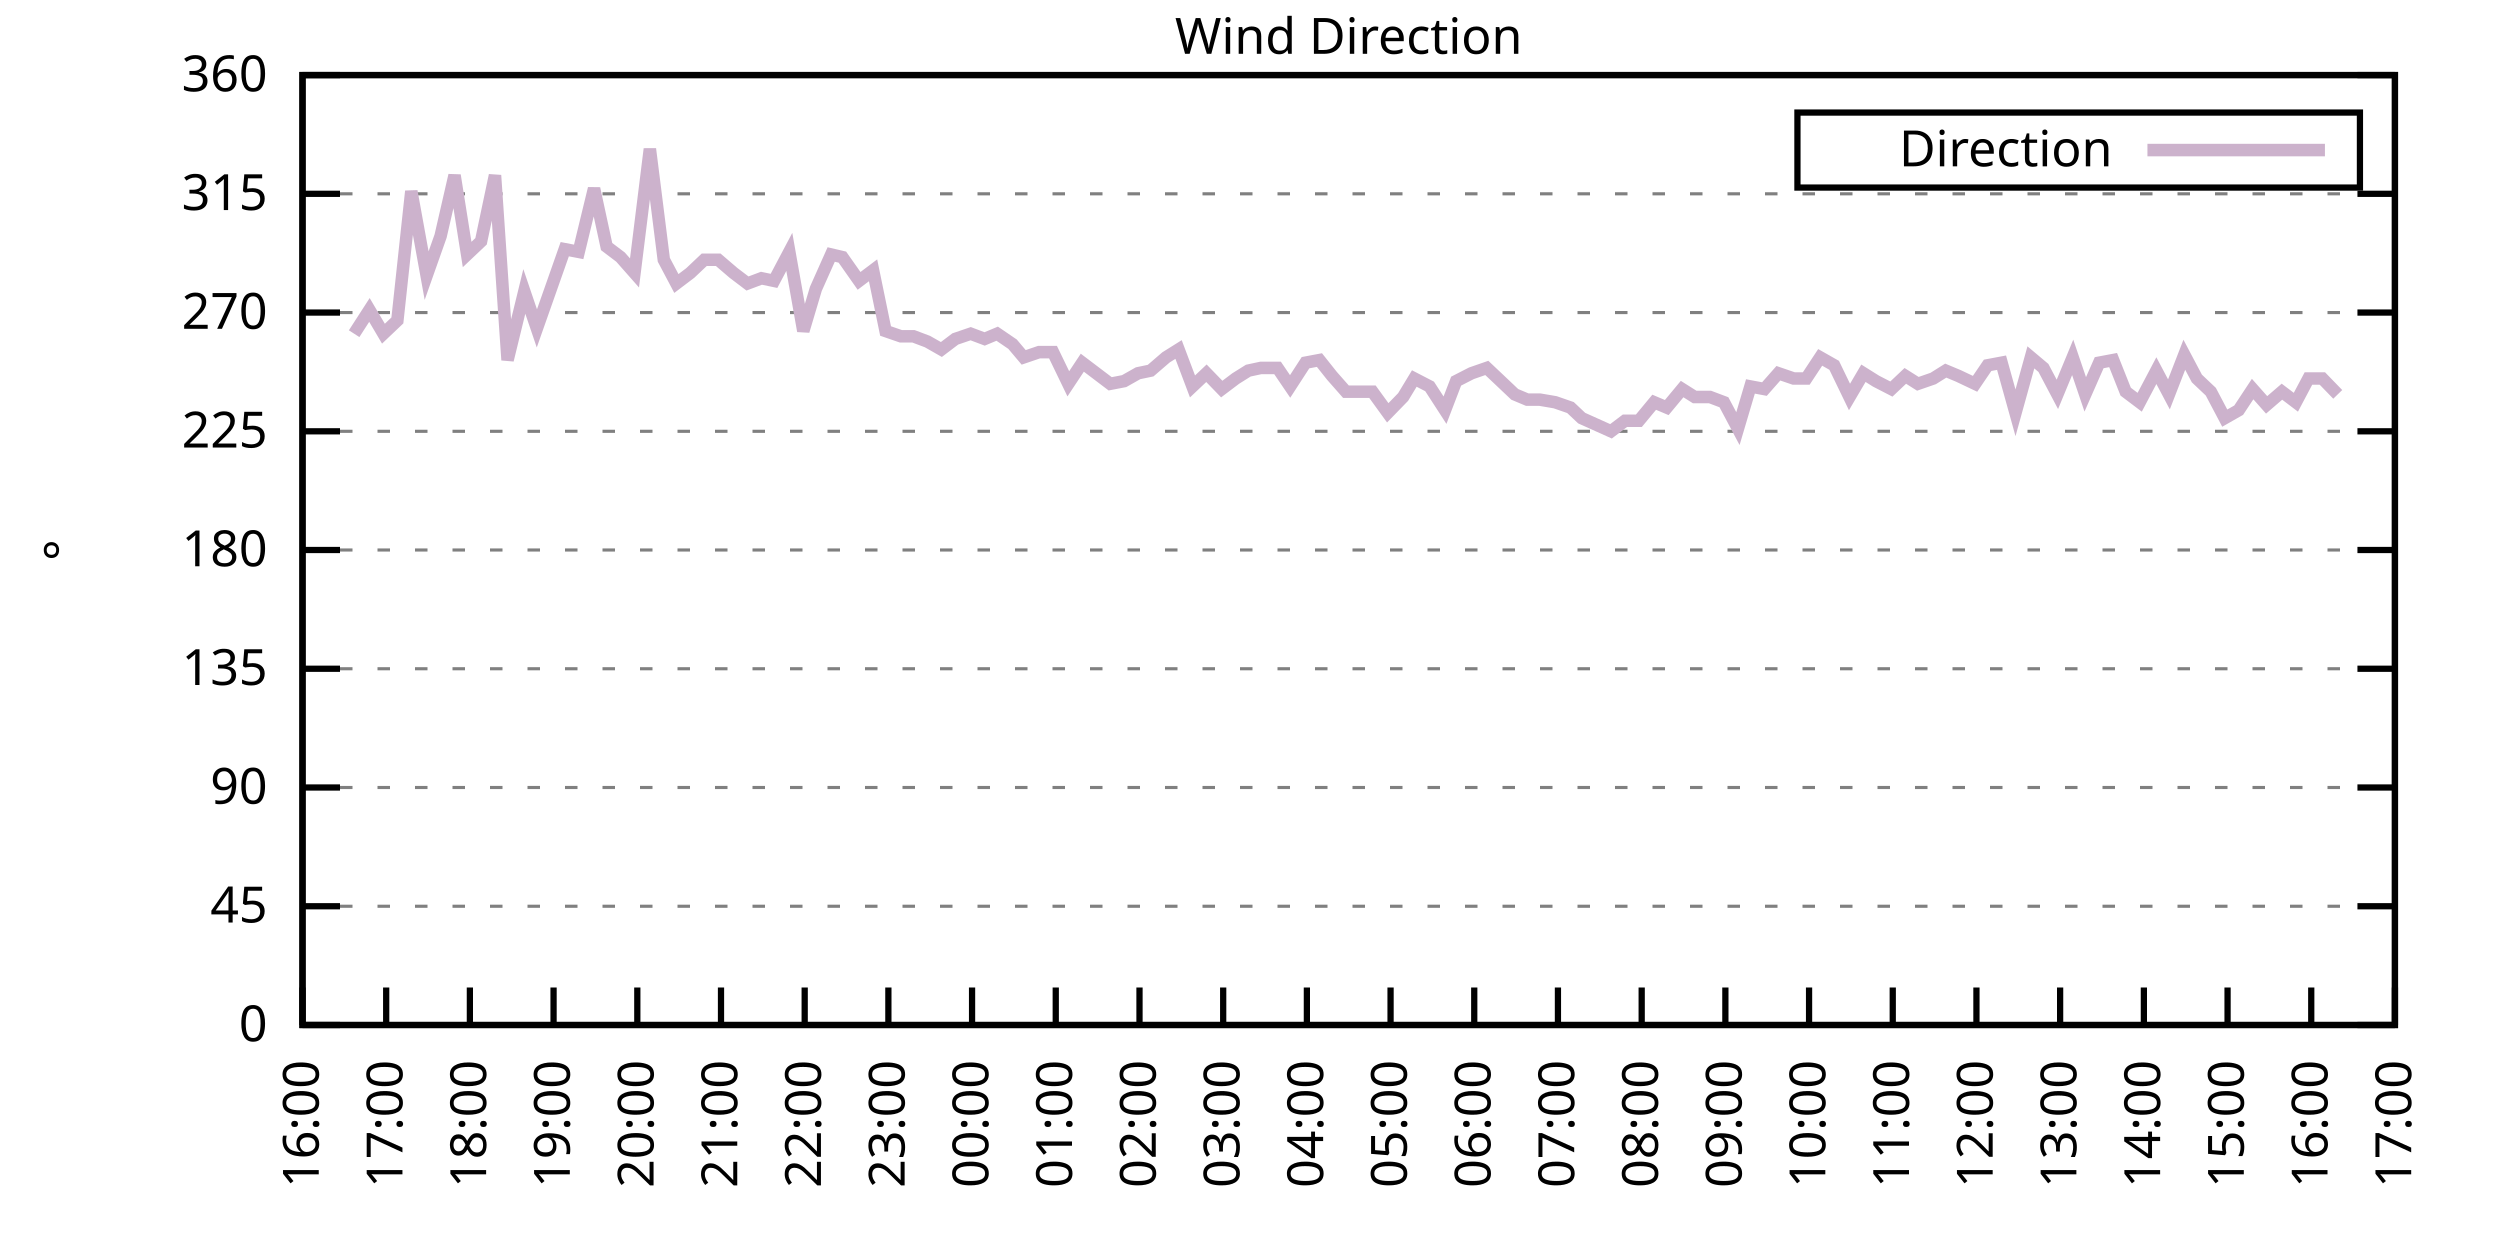
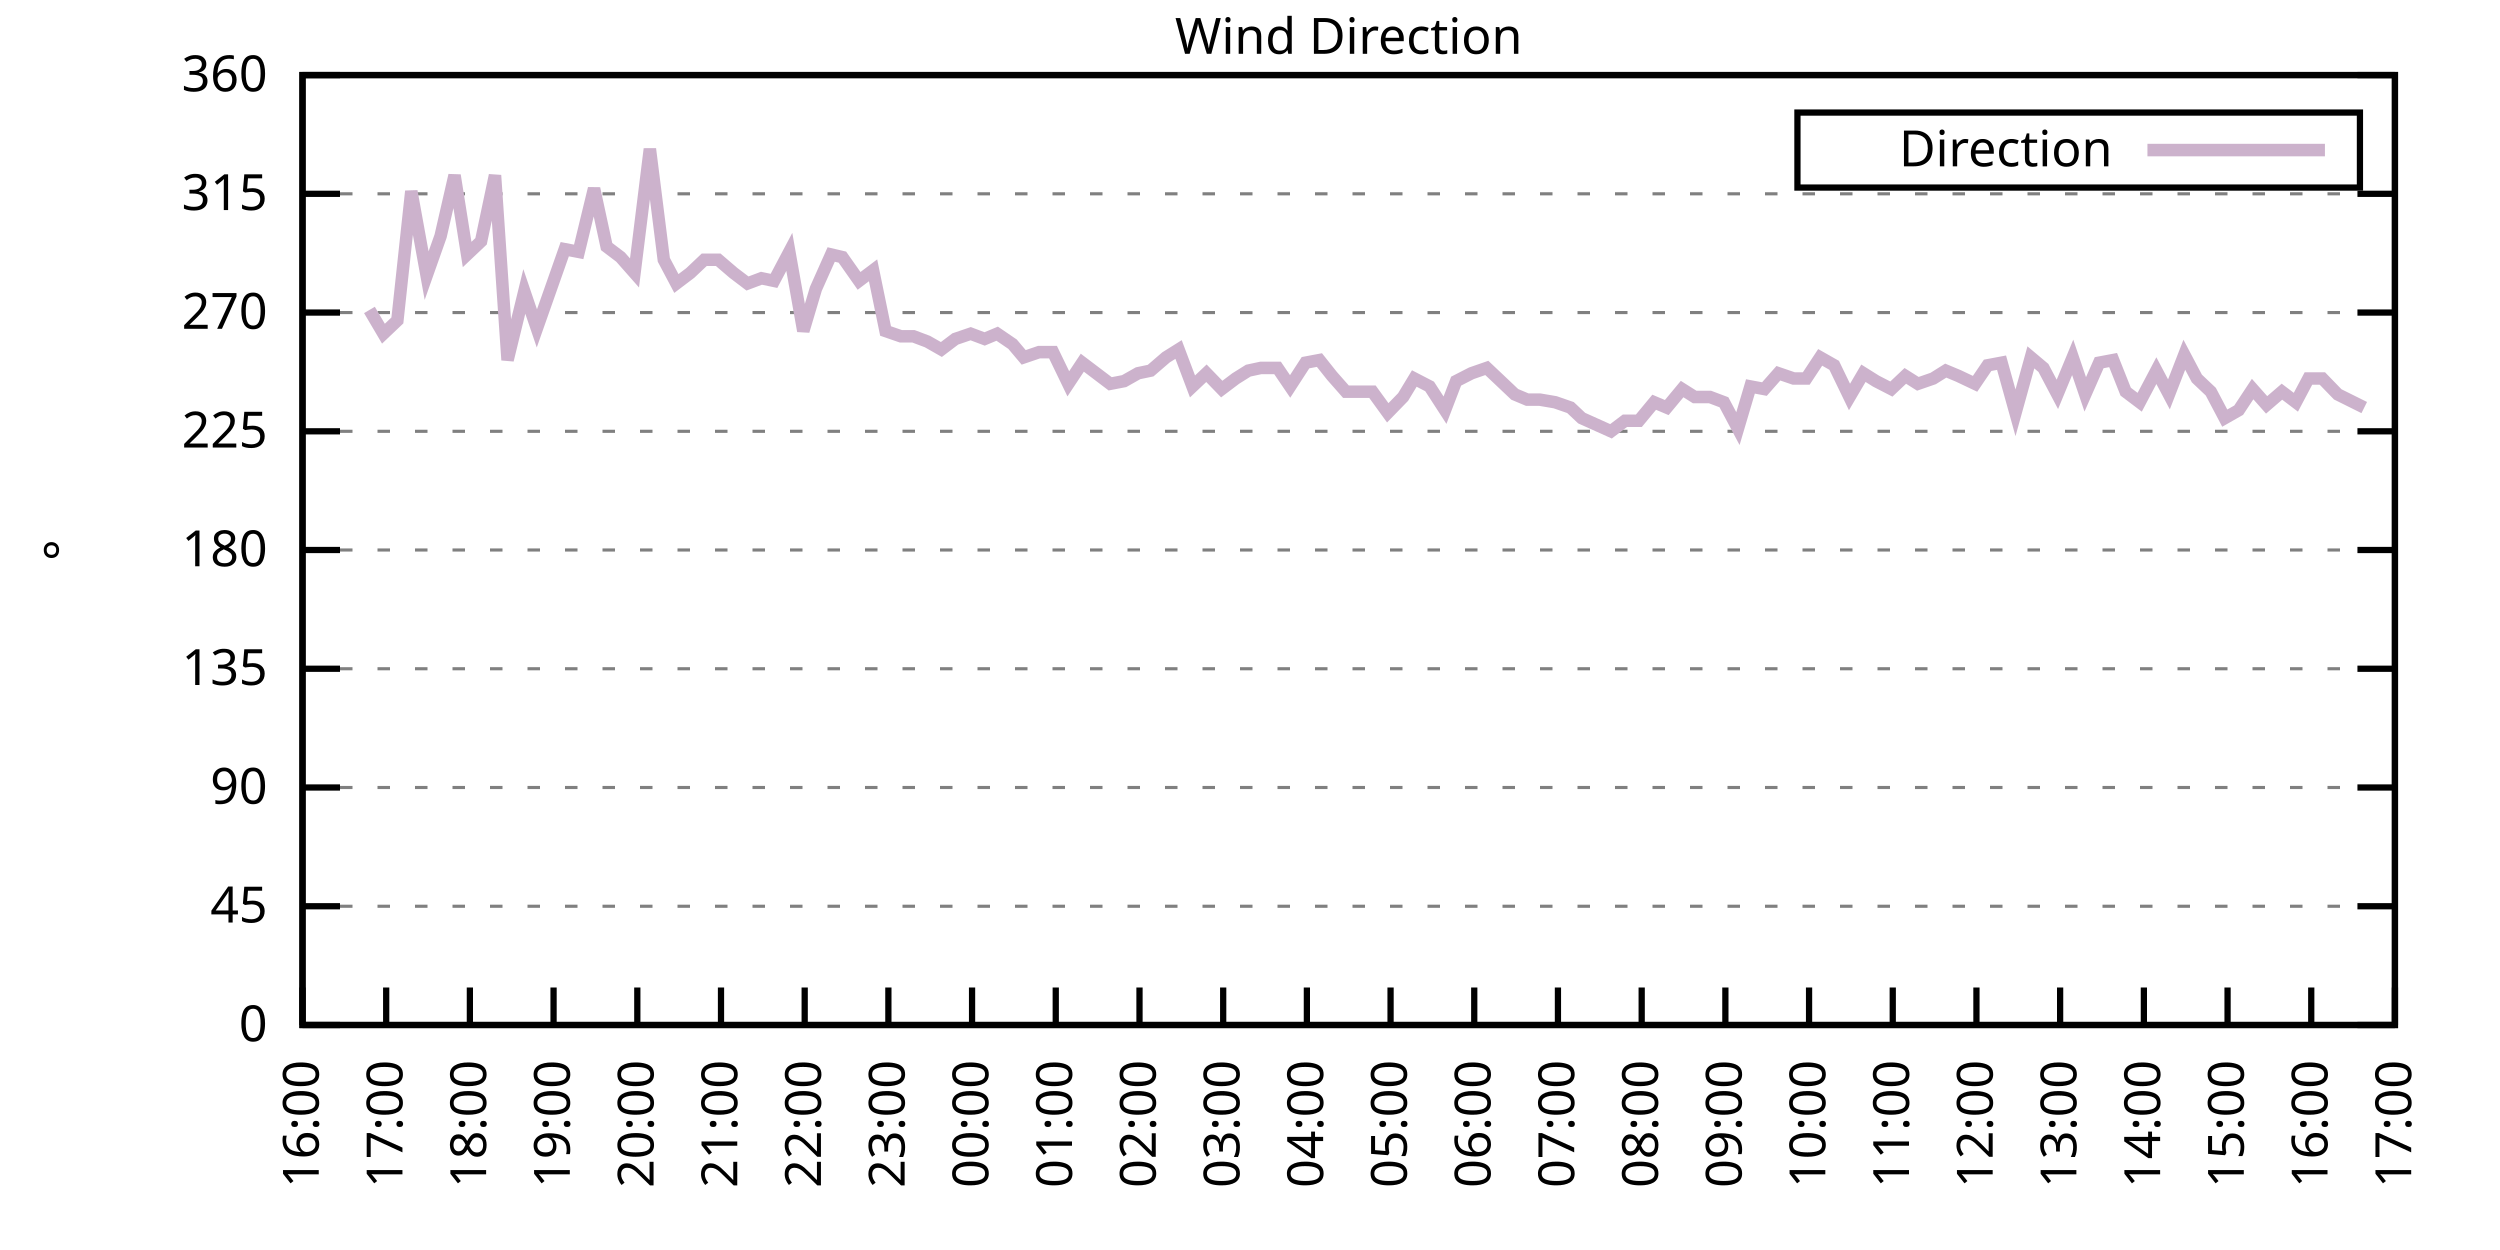
<svg xmlns="http://www.w3.org/2000/svg" xmlns:xlink="http://www.w3.org/1999/xlink" width="400" height="200" viewBox="0 0 400 200">
  <g id="gnuplot_canvas">
    <rect x="0" y="0" width="400" height="200" fill="none" />
    <defs>
      <circle id="gpDot" r="0.5" stroke-width="0.5" stroke="currentColor" />
      <path id="gpPt0" stroke-width="0.333" stroke="currentColor" d="M-1,0 h2 M0,-1 v2" />
      <path id="gpPt1" stroke-width="0.333" stroke="currentColor" d="M-1,-1 L1,1 M1,-1 L-1,1" />
      <path id="gpPt2" stroke-width="0.333" stroke="currentColor" d="M-1,0 L1,0 M0,-1 L0,1 M-1,-1 L1,1 M-1,1 L1,-1" />
      <rect id="gpPt3" stroke-width="0.333" stroke="currentColor" x="-1" y="-1" width="2" height="2" />
      <rect id="gpPt4" stroke-width="0.333" stroke="currentColor" fill="currentColor" x="-1" y="-1" width="2" height="2" />
      <circle id="gpPt5" stroke-width="0.333" stroke="currentColor" cx="0" cy="0" r="1" />
      <use xlink:href="#gpPt5" id="gpPt6" fill="currentColor" stroke="none" />
      <path id="gpPt7" stroke-width="0.333" stroke="currentColor" d="M0,-1.33 L-1.33,0.67 L1.33,0.67 z" />
      <use xlink:href="#gpPt7" id="gpPt8" fill="currentColor" stroke="none" />
      <use xlink:href="#gpPt7" id="gpPt9" stroke="currentColor" transform="rotate(180)" />
      <use xlink:href="#gpPt9" id="gpPt10" fill="currentColor" stroke="none" />
      <use xlink:href="#gpPt3" id="gpPt11" stroke="currentColor" transform="rotate(45)" />
      <use xlink:href="#gpPt11" id="gpPt12" fill="currentColor" stroke="none" />
      <path id="gpPt13" stroke-width="0.333" stroke="currentColor" d="M0,1.330 L1.265,0.411 L0.782,-1.067 L-0.782,-1.076 L-1.265,0.411 z" />
      <use xlink:href="#gpPt13" id="gpPt14" fill="currentColor" stroke="none" />
      <filter id="textbox" filterUnits="objectBoundingBox" x="0" y="0" height="1" width="1">
        <feFlood flood-color="white" flood-opacity="1" result="bgnd" />
        <feComposite in="SourceGraphic" in2="bgnd" operator="atop" />
      </filter>
      <filter id="greybox" filterUnits="objectBoundingBox" x="0" y="0" height="1" width="1">
        <feFlood flood-color="lightgrey" flood-opacity="1" result="grey" />
        <feComposite in="SourceGraphic" in2="grey" operator="atop" />
      </filter>
    </defs>
    <g fill="none" color="white" stroke="currentColor" stroke-width="1.00" stroke-linecap="butt" stroke-linejoin="miter">
</g>
    <g fill="none" color="black" stroke="currentColor" stroke-width="1.00" stroke-linecap="butt" stroke-linejoin="miter">
      <g stroke="none" shape-rendering="crispEdges">
        <polygon fill="rgb(255, 255, 255)" points="48.40,164.00 383.18,164.00 383.18,12.02 48.40,12.02 " />
      </g>
    </g>
    <g fill="none" color="black" stroke="currentColor" stroke-width="1.00" stroke-linecap="butt" stroke-linejoin="miter">
</g>
    <g fill="none" color="black" stroke="black" stroke-width="0.50" stroke-linecap="butt" stroke-linejoin="miter">
</g>
    <g fill="none" color="gray" stroke="currentColor" stroke-width="0.50" stroke-linecap="butt" stroke-linejoin="miter">
      <path stroke="gray" stroke-dasharray="2,4" class="gridline" d="M48.40,164.00 L383.19,164.00  " />
    </g>
    <g fill="none" color="gray" stroke="gray" stroke-width="1.00" stroke-linecap="butt" stroke-linejoin="miter">
</g>
    <g fill="none" color="black" stroke="currentColor" stroke-width="1.00" stroke-linecap="butt" stroke-linejoin="miter">
      <path stroke="black" d="M48.40,164.00 L54.40,164.00 M383.19,164.00 L377.19,164.00  " />
      <g transform="translate(42.80,166.60)" stroke="none" fill="black" font-family="Sans" font-size="8.00" text-anchor="end">
        <text>
          <tspan font-family="Sans"> 0</tspan>
        </text>
      </g>
    </g>
    <g fill="none" color="black" stroke="currentColor" stroke-width="1.00" stroke-linecap="butt" stroke-linejoin="miter">
</g>
    <g fill="none" color="black" stroke="black" stroke-width="0.50" stroke-linecap="butt" stroke-linejoin="miter">
</g>
    <g fill="none" color="gray" stroke="currentColor" stroke-width="0.50" stroke-linecap="butt" stroke-linejoin="miter">
      <path stroke="gray" stroke-dasharray="2,4" class="gridline" d="M48.40,145.00 L383.19,145.00  " />
    </g>
    <g fill="none" color="gray" stroke="gray" stroke-width="1.00" stroke-linecap="butt" stroke-linejoin="miter">
</g>
    <g fill="none" color="black" stroke="currentColor" stroke-width="1.00" stroke-linecap="butt" stroke-linejoin="miter">
      <path stroke="black" d="M48.40,145.00 L54.40,145.00 M383.19,145.00 L377.19,145.00  " />
      <g transform="translate(42.80,147.60)" stroke="none" fill="black" font-family="Sans" font-size="8.00" text-anchor="end">
        <text>
          <tspan font-family="Sans"> 45</tspan>
        </text>
      </g>
    </g>
    <g fill="none" color="black" stroke="currentColor" stroke-width="1.00" stroke-linecap="butt" stroke-linejoin="miter">
</g>
    <g fill="none" color="black" stroke="black" stroke-width="0.50" stroke-linecap="butt" stroke-linejoin="miter">
</g>
    <g fill="none" color="gray" stroke="currentColor" stroke-width="0.50" stroke-linecap="butt" stroke-linejoin="miter">
      <path stroke="gray" stroke-dasharray="2,4" class="gridline" d="M48.40,126.00 L383.19,126.00  " />
    </g>
    <g fill="none" color="gray" stroke="gray" stroke-width="1.00" stroke-linecap="butt" stroke-linejoin="miter">
</g>
    <g fill="none" color="black" stroke="currentColor" stroke-width="1.00" stroke-linecap="butt" stroke-linejoin="miter">
      <path stroke="black" d="M48.40,126.00 L54.40,126.00 M383.19,126.00 L377.19,126.00  " />
      <g transform="translate(42.80,128.60)" stroke="none" fill="black" font-family="Sans" font-size="8.00" text-anchor="end">
        <text>
          <tspan font-family="Sans"> 90</tspan>
        </text>
      </g>
    </g>
    <g fill="none" color="black" stroke="currentColor" stroke-width="1.00" stroke-linecap="butt" stroke-linejoin="miter">
</g>
    <g fill="none" color="black" stroke="black" stroke-width="0.50" stroke-linecap="butt" stroke-linejoin="miter">
</g>
    <g fill="none" color="gray" stroke="currentColor" stroke-width="0.50" stroke-linecap="butt" stroke-linejoin="miter">
      <path stroke="gray" stroke-dasharray="2,4" class="gridline" d="M48.40,107.00 L383.19,107.00  " />
    </g>
    <g fill="none" color="gray" stroke="gray" stroke-width="1.00" stroke-linecap="butt" stroke-linejoin="miter">
</g>
    <g fill="none" color="black" stroke="currentColor" stroke-width="1.00" stroke-linecap="butt" stroke-linejoin="miter">
      <path stroke="black" d="M48.40,107.00 L54.40,107.00 M383.19,107.00 L377.19,107.00  " />
      <g transform="translate(42.80,109.60)" stroke="none" fill="black" font-family="Sans" font-size="8.00" text-anchor="end">
        <text>
          <tspan font-family="Sans"> 135</tspan>
        </text>
      </g>
    </g>
    <g fill="none" color="black" stroke="currentColor" stroke-width="1.00" stroke-linecap="butt" stroke-linejoin="miter">
</g>
    <g fill="none" color="black" stroke="black" stroke-width="0.50" stroke-linecap="butt" stroke-linejoin="miter">
</g>
    <g fill="none" color="gray" stroke="currentColor" stroke-width="0.50" stroke-linecap="butt" stroke-linejoin="miter">
      <path stroke="gray" stroke-dasharray="2,4" class="gridline" d="M48.40,88.00 L383.19,88.00  " />
    </g>
    <g fill="none" color="gray" stroke="gray" stroke-width="1.00" stroke-linecap="butt" stroke-linejoin="miter">
</g>
    <g fill="none" color="black" stroke="currentColor" stroke-width="1.00" stroke-linecap="butt" stroke-linejoin="miter">
      <path stroke="black" d="M48.40,88.00 L54.40,88.00 M383.19,88.00 L377.19,88.00  " />
      <g transform="translate(42.80,90.60)" stroke="none" fill="black" font-family="Sans" font-size="8.00" text-anchor="end">
        <text>
          <tspan font-family="Sans"> 180</tspan>
        </text>
      </g>
    </g>
    <g fill="none" color="black" stroke="currentColor" stroke-width="1.00" stroke-linecap="butt" stroke-linejoin="miter">
</g>
    <g fill="none" color="black" stroke="black" stroke-width="0.50" stroke-linecap="butt" stroke-linejoin="miter">
</g>
    <g fill="none" color="gray" stroke="currentColor" stroke-width="0.50" stroke-linecap="butt" stroke-linejoin="miter">
      <path stroke="gray" stroke-dasharray="2,4" class="gridline" d="M48.40,69.01 L383.19,69.01  " />
    </g>
    <g fill="none" color="gray" stroke="gray" stroke-width="1.00" stroke-linecap="butt" stroke-linejoin="miter">
</g>
    <g fill="none" color="black" stroke="currentColor" stroke-width="1.00" stroke-linecap="butt" stroke-linejoin="miter">
      <path stroke="black" d="M48.40,69.01 L54.40,69.01 M383.19,69.01 L377.19,69.01  " />
      <g transform="translate(42.80,71.61)" stroke="none" fill="black" font-family="Sans" font-size="8.00" text-anchor="end">
        <text>
          <tspan font-family="Sans"> 225</tspan>
        </text>
      </g>
    </g>
    <g fill="none" color="black" stroke="currentColor" stroke-width="1.00" stroke-linecap="butt" stroke-linejoin="miter">
</g>
    <g fill="none" color="black" stroke="black" stroke-width="0.50" stroke-linecap="butt" stroke-linejoin="miter">
</g>
    <g fill="none" color="gray" stroke="currentColor" stroke-width="0.50" stroke-linecap="butt" stroke-linejoin="miter">
      <path stroke="gray" stroke-dasharray="2,4" class="gridline" d="M48.40,50.01 L383.19,50.01  " />
    </g>
    <g fill="none" color="gray" stroke="gray" stroke-width="1.00" stroke-linecap="butt" stroke-linejoin="miter">
</g>
    <g fill="none" color="black" stroke="currentColor" stroke-width="1.00" stroke-linecap="butt" stroke-linejoin="miter">
      <path stroke="black" d="M48.40,50.01 L54.40,50.01 M383.19,50.01 L377.19,50.01  " />
      <g transform="translate(42.80,52.61)" stroke="none" fill="black" font-family="Sans" font-size="8.00" text-anchor="end">
        <text>
          <tspan font-family="Sans"> 270</tspan>
        </text>
      </g>
    </g>
    <g fill="none" color="black" stroke="currentColor" stroke-width="1.00" stroke-linecap="butt" stroke-linejoin="miter">
</g>
    <g fill="none" color="black" stroke="black" stroke-width="0.50" stroke-linecap="butt" stroke-linejoin="miter">
</g>
    <g fill="none" color="gray" stroke="currentColor" stroke-width="0.50" stroke-linecap="butt" stroke-linejoin="miter">
      <path stroke="gray" stroke-dasharray="2,4" class="gridline" d="M48.40,31.01 L383.19,31.01  " />
    </g>
    <g fill="none" color="gray" stroke="gray" stroke-width="1.00" stroke-linecap="butt" stroke-linejoin="miter">
</g>
    <g fill="none" color="black" stroke="currentColor" stroke-width="1.00" stroke-linecap="butt" stroke-linejoin="miter">
      <path stroke="black" d="M48.40,31.01 L54.40,31.01 M383.19,31.01 L377.19,31.01  " />
      <g transform="translate(42.80,33.61)" stroke="none" fill="black" font-family="Sans" font-size="8.00" text-anchor="end">
        <text>
          <tspan font-family="Sans"> 315</tspan>
        </text>
      </g>
    </g>
    <g fill="none" color="black" stroke="currentColor" stroke-width="1.00" stroke-linecap="butt" stroke-linejoin="miter">
</g>
    <g fill="none" color="black" stroke="black" stroke-width="0.50" stroke-linecap="butt" stroke-linejoin="miter">
</g>
    <g fill="none" color="gray" stroke="currentColor" stroke-width="0.50" stroke-linecap="butt" stroke-linejoin="miter">
      <path stroke="gray" stroke-dasharray="2,4" class="gridline" d="M48.40,12.01 L383.19,12.01  " />
    </g>
    <g fill="none" color="gray" stroke="gray" stroke-width="1.00" stroke-linecap="butt" stroke-linejoin="miter">
</g>
    <g fill="none" color="black" stroke="currentColor" stroke-width="1.00" stroke-linecap="butt" stroke-linejoin="miter">
      <path stroke="black" d="M48.40,12.01 L54.40,12.01 M383.19,12.01 L377.19,12.01  " />
      <g transform="translate(42.80,14.61)" stroke="none" fill="black" font-family="Sans" font-size="8.00" text-anchor="end">
        <text>
          <tspan font-family="Sans"> 360</tspan>
        </text>
      </g>
    </g>
    <g fill="none" color="black" stroke="currentColor" stroke-width="1.00" stroke-linecap="butt" stroke-linejoin="miter">
      <path stroke="black" d="M48.40,164.00 L48.40,158.00  " />
      <g transform="translate(51.00,169.60) rotate(270.00)" stroke="none" fill="black" font-family="Sans" font-size="8.00" text-anchor="end">
        <text>
          <tspan font-family="Sans">16:00</tspan>
        </text>
      </g>
    </g>
    <g fill="none" color="black" stroke="currentColor" stroke-width="1.00" stroke-linecap="butt" stroke-linejoin="miter">
      <path stroke="black" d="M61.79,164.00 L61.79,158.00  " />
      <g transform="translate(64.39,169.60) rotate(270.00)" stroke="none" fill="black" font-family="Sans" font-size="8.00" text-anchor="end">
        <text>
          <tspan font-family="Sans">17:00</tspan>
        </text>
      </g>
    </g>
    <g fill="none" color="black" stroke="currentColor" stroke-width="1.00" stroke-linecap="butt" stroke-linejoin="miter">
      <path stroke="black" d="M75.18,164.00 L75.18,158.00  " />
      <g transform="translate(77.78,169.60) rotate(270.00)" stroke="none" fill="black" font-family="Sans" font-size="8.00" text-anchor="end">
        <text>
          <tspan font-family="Sans">18:00</tspan>
        </text>
      </g>
    </g>
    <g fill="none" color="black" stroke="currentColor" stroke-width="1.00" stroke-linecap="butt" stroke-linejoin="miter">
      <path stroke="black" d="M88.57,164.00 L88.57,158.00  " />
      <g transform="translate(91.17,169.60) rotate(270.00)" stroke="none" fill="black" font-family="Sans" font-size="8.00" text-anchor="end">
        <text>
          <tspan font-family="Sans">19:00</tspan>
        </text>
      </g>
    </g>
    <g fill="none" color="black" stroke="currentColor" stroke-width="1.00" stroke-linecap="butt" stroke-linejoin="miter">
      <path stroke="black" d="M101.97,164.00 L101.97,158.00  " />
      <g transform="translate(104.57,169.60) rotate(270.00)" stroke="none" fill="black" font-family="Sans" font-size="8.00" text-anchor="end">
        <text>
          <tspan font-family="Sans">20:00</tspan>
        </text>
      </g>
    </g>
    <g fill="none" color="black" stroke="currentColor" stroke-width="1.00" stroke-linecap="butt" stroke-linejoin="miter">
      <path stroke="black" d="M115.36,164.00 L115.36,158.00  " />
      <g transform="translate(117.96,169.60) rotate(270.00)" stroke="none" fill="black" font-family="Sans" font-size="8.00" text-anchor="end">
        <text>
          <tspan font-family="Sans">21:00</tspan>
        </text>
      </g>
    </g>
    <g fill="none" color="black" stroke="currentColor" stroke-width="1.00" stroke-linecap="butt" stroke-linejoin="miter">
      <path stroke="black" d="M128.75,164.00 L128.75,158.00  " />
      <g transform="translate(131.35,169.60) rotate(270.00)" stroke="none" fill="black" font-family="Sans" font-size="8.00" text-anchor="end">
        <text>
          <tspan font-family="Sans">22:00</tspan>
        </text>
      </g>
    </g>
    <g fill="none" color="black" stroke="currentColor" stroke-width="1.00" stroke-linecap="butt" stroke-linejoin="miter">
      <path stroke="black" d="M142.14,164.00 L142.14,158.00  " />
      <g transform="translate(144.74,169.60) rotate(270.00)" stroke="none" fill="black" font-family="Sans" font-size="8.00" text-anchor="end">
        <text>
          <tspan font-family="Sans">23:00</tspan>
        </text>
      </g>
    </g>
    <g fill="none" color="black" stroke="currentColor" stroke-width="1.00" stroke-linecap="butt" stroke-linejoin="miter">
      <path stroke="black" d="M155.53,164.00 L155.53,158.00  " />
      <g transform="translate(158.13,169.60) rotate(270.00)" stroke="none" fill="black" font-family="Sans" font-size="8.00" text-anchor="end">
        <text>
          <tspan font-family="Sans">00:00</tspan>
        </text>
      </g>
    </g>
    <g fill="none" color="black" stroke="currentColor" stroke-width="1.00" stroke-linecap="butt" stroke-linejoin="miter">
      <path stroke="black" d="M168.92,164.00 L168.92,158.00  " />
      <g transform="translate(171.52,169.60) rotate(270.00)" stroke="none" fill="black" font-family="Sans" font-size="8.00" text-anchor="end">
        <text>
          <tspan font-family="Sans">01:00</tspan>
        </text>
      </g>
    </g>
    <g fill="none" color="black" stroke="currentColor" stroke-width="1.00" stroke-linecap="butt" stroke-linejoin="miter">
      <path stroke="black" d="M182.32,164.00 L182.32,158.00  " />
      <g transform="translate(184.92,169.60) rotate(270.00)" stroke="none" fill="black" font-family="Sans" font-size="8.00" text-anchor="end">
        <text>
          <tspan font-family="Sans">02:00</tspan>
        </text>
      </g>
    </g>
    <g fill="none" color="black" stroke="currentColor" stroke-width="1.00" stroke-linecap="butt" stroke-linejoin="miter">
      <path stroke="black" d="M195.71,164.00 L195.71,158.00  " />
      <g transform="translate(198.31,169.60) rotate(270.00)" stroke="none" fill="black" font-family="Sans" font-size="8.00" text-anchor="end">
        <text>
          <tspan font-family="Sans">03:00</tspan>
        </text>
      </g>
    </g>
    <g fill="none" color="black" stroke="currentColor" stroke-width="1.00" stroke-linecap="butt" stroke-linejoin="miter">
      <path stroke="black" d="M209.10,164.00 L209.10,158.00  " />
      <g transform="translate(211.70,169.60) rotate(270.00)" stroke="none" fill="black" font-family="Sans" font-size="8.00" text-anchor="end">
        <text>
          <tspan font-family="Sans">04:00</tspan>
        </text>
      </g>
    </g>
    <g fill="none" color="black" stroke="currentColor" stroke-width="1.00" stroke-linecap="butt" stroke-linejoin="miter">
      <path stroke="black" d="M222.49,164.00 L222.49,158.00  " />
      <g transform="translate(225.09,169.60) rotate(270.00)" stroke="none" fill="black" font-family="Sans" font-size="8.00" text-anchor="end">
        <text>
          <tspan font-family="Sans">05:00</tspan>
        </text>
      </g>
    </g>
    <g fill="none" color="black" stroke="currentColor" stroke-width="1.00" stroke-linecap="butt" stroke-linejoin="miter">
      <path stroke="black" d="M235.88,164.00 L235.88,158.00  " />
      <g transform="translate(238.48,169.60) rotate(270.00)" stroke="none" fill="black" font-family="Sans" font-size="8.00" text-anchor="end">
        <text>
          <tspan font-family="Sans">06:00</tspan>
        </text>
      </g>
    </g>
    <g fill="none" color="black" stroke="currentColor" stroke-width="1.00" stroke-linecap="butt" stroke-linejoin="miter">
      <path stroke="black" d="M249.27,164.00 L249.27,158.00  " />
      <g transform="translate(251.87,169.60) rotate(270.00)" stroke="none" fill="black" font-family="Sans" font-size="8.00" text-anchor="end">
        <text>
          <tspan font-family="Sans">07:00</tspan>
        </text>
      </g>
    </g>
    <g fill="none" color="black" stroke="currentColor" stroke-width="1.00" stroke-linecap="butt" stroke-linejoin="miter">
      <path stroke="black" d="M262.67,164.00 L262.67,158.00  " />
      <g transform="translate(265.27,169.60) rotate(270.00)" stroke="none" fill="black" font-family="Sans" font-size="8.00" text-anchor="end">
        <text>
          <tspan font-family="Sans">08:00</tspan>
        </text>
      </g>
    </g>
    <g fill="none" color="black" stroke="currentColor" stroke-width="1.00" stroke-linecap="butt" stroke-linejoin="miter">
      <path stroke="black" d="M276.06,164.00 L276.06,158.00  " />
      <g transform="translate(278.66,169.60) rotate(270.00)" stroke="none" fill="black" font-family="Sans" font-size="8.00" text-anchor="end">
        <text>
          <tspan font-family="Sans">09:00</tspan>
        </text>
      </g>
    </g>
    <g fill="none" color="black" stroke="currentColor" stroke-width="1.00" stroke-linecap="butt" stroke-linejoin="miter">
      <path stroke="black" d="M289.45,164.00 L289.45,158.00  " />
      <g transform="translate(292.05,169.60) rotate(270.00)" stroke="none" fill="black" font-family="Sans" font-size="8.00" text-anchor="end">
        <text>
          <tspan font-family="Sans">10:00</tspan>
        </text>
      </g>
    </g>
    <g fill="none" color="black" stroke="currentColor" stroke-width="1.00" stroke-linecap="butt" stroke-linejoin="miter">
      <path stroke="black" d="M302.84,164.00 L302.84,158.00  " />
      <g transform="translate(305.44,169.60) rotate(270.00)" stroke="none" fill="black" font-family="Sans" font-size="8.00" text-anchor="end">
        <text>
          <tspan font-family="Sans">11:00</tspan>
        </text>
      </g>
    </g>
    <g fill="none" color="black" stroke="currentColor" stroke-width="1.00" stroke-linecap="butt" stroke-linejoin="miter">
      <path stroke="black" d="M316.23,164.00 L316.23,158.00  " />
      <g transform="translate(318.83,169.60) rotate(270.00)" stroke="none" fill="black" font-family="Sans" font-size="8.00" text-anchor="end">
        <text>
          <tspan font-family="Sans">12:00</tspan>
        </text>
      </g>
    </g>
    <g fill="none" color="black" stroke="currentColor" stroke-width="1.00" stroke-linecap="butt" stroke-linejoin="miter">
      <path stroke="black" d="M329.62,164.00 L329.62,158.00  " />
      <g transform="translate(332.22,169.60) rotate(270.00)" stroke="none" fill="black" font-family="Sans" font-size="8.00" text-anchor="end">
        <text>
          <tspan font-family="Sans">13:00</tspan>
        </text>
      </g>
    </g>
    <g fill="none" color="black" stroke="currentColor" stroke-width="1.00" stroke-linecap="butt" stroke-linejoin="miter">
      <path stroke="black" d="M343.02,164.00 L343.02,158.00  " />
      <g transform="translate(345.62,169.60) rotate(270.00)" stroke="none" fill="black" font-family="Sans" font-size="8.00" text-anchor="end">
        <text>
          <tspan font-family="Sans">14:00</tspan>
        </text>
      </g>
    </g>
    <g fill="none" color="black" stroke="currentColor" stroke-width="1.00" stroke-linecap="butt" stroke-linejoin="miter">
      <path stroke="black" d="M356.41,164.00 L356.41,158.00  " />
      <g transform="translate(359.01,169.60) rotate(270.00)" stroke="none" fill="black" font-family="Sans" font-size="8.00" text-anchor="end">
        <text>
          <tspan font-family="Sans">15:00</tspan>
        </text>
      </g>
    </g>
    <g fill="none" color="black" stroke="currentColor" stroke-width="1.00" stroke-linecap="butt" stroke-linejoin="miter">
      <path stroke="black" d="M369.80,164.00 L369.80,158.00  " />
      <g transform="translate(372.40,169.60) rotate(270.00)" stroke="none" fill="black" font-family="Sans" font-size="8.00" text-anchor="end">
        <text>
          <tspan font-family="Sans">16:00</tspan>
        </text>
      </g>
    </g>
    <g fill="none" color="black" stroke="currentColor" stroke-width="1.00" stroke-linecap="butt" stroke-linejoin="miter">
      <path stroke="black" d="M383.19,164.00 L383.19,158.00  " />
      <g transform="translate(385.79,169.60) rotate(270.00)" stroke="none" fill="black" font-family="Sans" font-size="8.00" text-anchor="end">
        <text>
          <tspan font-family="Sans">17:00</tspan>
        </text>
      </g>
    </g>
    <g fill="none" color="black" stroke="currentColor" stroke-width="1.00" stroke-linecap="butt" stroke-linejoin="miter">
</g>
    <g fill="none" color="black" stroke="currentColor" stroke-width="1.00" stroke-linecap="butt" stroke-linejoin="miter">
      <path stroke="black" d="M48.40,12.01 L48.40,164.00 L383.19,164.00 L383.19,12.01 L48.40,12.01 Z  " />
    </g>
    <g fill="none" color="black" stroke="currentColor" stroke-width="1.00" stroke-linecap="butt" stroke-linejoin="miter">
</g>
    <g fill="none" color="black" stroke="currentColor" stroke-width="1.00" stroke-linecap="butt" stroke-linejoin="miter">
      <path stroke="black" d="M287.59,30.01 L287.59,18.01 L377.59,18.01 L377.59,30.01 L287.59,30.01 Z  " />
    </g>
    <g id="Wind_direction_plot_1">
      <g fill="none" color="white" stroke="black" stroke-width="2.00" stroke-linecap="butt" stroke-linejoin="miter">
</g>
      <g fill="none" color="black" stroke="currentColor" stroke-width="2.00" stroke-linecap="butt" stroke-linejoin="miter">
        <g transform="translate(337.99,26.61)" stroke="none" fill="black" font-family="Sans" font-size="8.00" text-anchor="end">
          <text>
            <tspan font-family="Sans">Direction</tspan>
          </text>
        </g>
      </g>
      <g fill="none" color="black" stroke="currentColor" stroke-width="2.00" stroke-linecap="butt" stroke-linejoin="miter">
-         <path stroke="rgb(204, 178, 204)" d="M343.59,24.01 L371.99,24.01 M56.66,53.39 L59.11,49.59 L61.35,53.39 L63.58,51.27 L65.81,30.59 L68.26,44.10   L70.50,37.76 L72.73,28.05 L74.74,40.72 L76.97,38.61 L79.20,28.05 L81.21,57.61 L83.89,46.63 L85.90,52.54   L88.13,46.21 L90.36,39.87 L92.59,40.30 L95.05,30.16 L97.06,39.45 L99.29,41.14 L101.52,43.67 L103.98,23.83   L106.21,41.56 L108.22,45.36 L110.45,43.67 L112.68,41.56 L114.91,41.56 L117.37,43.67 L119.60,45.36 L121.83,44.52   L123.84,44.94 L126.29,40.30 L128.53,52.96 L130.54,46.21 L132.99,40.72 L134.78,41.14 L137.45,44.94 L139.69,43.25   L141.69,52.96 L144.15,53.81 L146.16,53.81 L148.39,54.65 L150.62,55.92 L152.85,54.23 L155.31,53.39 L157.54,54.23   L159.55,53.39 L162.01,55.07 L163.79,57.18 L166.25,56.34 L168.48,56.34 L170.93,61.41 L173.17,58.03 L175.40,59.72   L177.63,61.41 L179.86,60.98 L182.09,59.72 L184.10,59.30 L186.56,57.18 L188.57,55.92 L190.80,61.83 L193.03,59.72   L195.48,62.25 L197.72,60.56 L199.73,59.30 L201.73,58.87 L204.41,58.87 L206.42,61.83 L208.88,58.03 L211.11,57.61   L213.12,60.14 L215.35,62.67 L217.80,62.67 L219.59,62.67 L222.04,66.05 L224.50,63.52 L226.29,60.56 L228.74,61.83   L231.20,65.63 L232.98,60.98 L235.44,59.72 L237.89,58.87 L239.68,60.56 L242.36,63.10 L244.36,63.94 L246.37,63.94   L248.83,64.36 L251.28,65.21 L253.07,66.90 L257.76,69.01 L259.99,67.32 L262.22,67.32 L264.67,64.36 L266.68,65.21   L269.14,62.25 L271.15,63.52 L273.60,63.52 L275.83,64.36 L278.07,68.58 L280.07,61.83 L282.31,62.25 L284.54,59.72   L286.99,60.56 L289.00,60.56 L291.23,57.18 L293.47,58.45 L295.92,63.52 L298.15,59.72 L300.16,60.98 L302.62,62.25   L304.85,60.14 L306.86,61.41 L309.31,60.56 L311.32,59.30 L313.33,60.14 L316.01,61.41 L318.02,58.45 L320.25,58.03   L322.48,66.05 L324.94,57.18 L326.95,58.87 L329.18,63.10 L331.63,57.18 L333.64,63.10 L335.87,58.03 L338.10,57.61   L340.11,62.67 L342.35,64.36 L345.02,59.30 L347.03,63.10 L349.49,56.76 L351.50,60.56 L353.73,62.67 L355.96,66.90   L358.19,65.63 L360.42,62.25 L362.66,64.78 L365.11,62.67 L367.34,64.36 L369.35,60.56 L371.58,60.56 L374.04,63.10    " />
+         <path stroke="rgb(204, 178, 204)" d="M343.59,24.01 L371.99,24.01 M59.11,49.59 L61.35,53.39 L63.58,51.27 L65.81,30.59 L68.26,44.10 L70.50,37.76   L72.73,28.05 L74.74,40.72 L76.97,38.61 L79.20,28.05 L81.21,57.61 L83.89,46.63 L85.90,52.54 L88.13,46.21   L90.36,39.87 L92.59,40.30 L95.05,30.16 L97.06,39.45 L99.29,41.14 L101.52,43.67 L103.98,23.83 L106.21,41.56   L108.22,45.36 L110.45,43.67 L112.68,41.56 L114.91,41.56 L117.37,43.67 L119.60,45.36 L121.83,44.52 L123.84,44.94   L126.29,40.30 L128.53,52.96 L130.54,46.21 L132.99,40.72 L134.78,41.14 L137.45,44.94 L139.69,43.25 L141.69,52.96   L144.15,53.81 L146.16,53.81 L148.39,54.65 L150.62,55.92 L152.85,54.23 L155.31,53.39 L157.54,54.23 L159.55,53.39   L162.01,55.07 L163.79,57.18 L166.25,56.34 L168.48,56.34 L170.93,61.41 L173.17,58.03 L175.40,59.72 L177.63,61.41   L179.86,60.98 L182.09,59.72 L184.10,59.30 L186.56,57.18 L188.57,55.92 L190.80,61.83 L193.03,59.72 L195.48,62.25   L197.72,60.56 L199.73,59.30 L201.73,58.87 L204.41,58.87 L206.42,61.83 L208.88,58.03 L211.11,57.61 L213.12,60.14   L215.35,62.67 L217.80,62.67 L219.59,62.67 L222.04,66.05 L224.50,63.52 L226.29,60.56 L228.74,61.83 L231.20,65.63   L232.98,60.98 L235.44,59.72 L237.89,58.87 L239.68,60.56 L242.36,63.10 L244.36,63.94 L246.37,63.94 L248.83,64.36   L251.28,65.21 L253.07,66.90 L257.76,69.01 L259.99,67.32 L262.22,67.32 L264.67,64.36 L266.68,65.21 L269.14,62.25   L271.15,63.52 L273.60,63.52 L275.83,64.36 L278.07,68.58 L280.07,61.83 L282.31,62.25 L284.54,59.72 L286.99,60.56   L289.00,60.56 L291.23,57.18 L293.47,58.45 L295.92,63.52 L298.15,59.72 L300.16,60.98 L302.62,62.25 L304.85,60.14   L306.86,61.41 L309.31,60.56 L311.32,59.30 L313.33,60.14 L316.01,61.41 L318.02,58.45 L320.25,58.03 L322.48,66.05   L324.94,57.18 L326.95,58.87 L329.18,63.10 L331.63,57.18 L333.64,63.10 L335.87,58.03 L338.10,57.61 L340.11,62.67   L342.35,64.36 L345.02,59.30 L347.03,63.10 L349.49,56.76 L351.50,60.56 L353.73,62.67 L355.96,66.90 L358.19,65.63   L360.42,62.25 L362.66,64.78 L365.11,62.67 L367.34,64.36 L369.35,60.56 L371.58,60.56 L374.04,63.10 L378.28,65.21    " />
      </g>
    </g>
    <g fill="none" color="black" stroke="currentColor" stroke-width="2.00" stroke-linecap="butt" stroke-linejoin="miter">
</g>
    <g fill="none" color="black" stroke="black" stroke-width="1.00" stroke-linecap="butt" stroke-linejoin="miter">
</g>
    <g fill="none" color="black" stroke="currentColor" stroke-width="1.00" stroke-linecap="butt" stroke-linejoin="miter">
      <path stroke="black" d="M48.40,12.01 L48.40,164.00 L383.19,164.00 L383.19,12.01 L48.40,12.01 Z  " />
      <g transform="translate(12.80,88.01) rotate(270.00)" stroke="none" fill="black" font-family="Sans" font-size="8.00" text-anchor="middle">
        <text>
          <tspan font-family="Sans">°</tspan>
        </text>
      </g>
    </g>
    <g fill="none" color="black" stroke="currentColor" stroke-width="1.00" stroke-linecap="butt" stroke-linejoin="miter">
</g>
    <g fill="none" color="black" stroke="currentColor" stroke-width="1.00" stroke-linecap="butt" stroke-linejoin="miter">
      <g transform="translate(215.79,8.61)" stroke="none" fill="black" font-family="Sans" font-size="8.00" text-anchor="middle">
        <text>
          <tspan font-family="Sans">Wind Direction</tspan>
        </text>
      </g>
    </g>
    <g fill="none" color="black" stroke="currentColor" stroke-width="1.00" stroke-linecap="butt" stroke-linejoin="miter">
</g>
  </g>
</svg>
